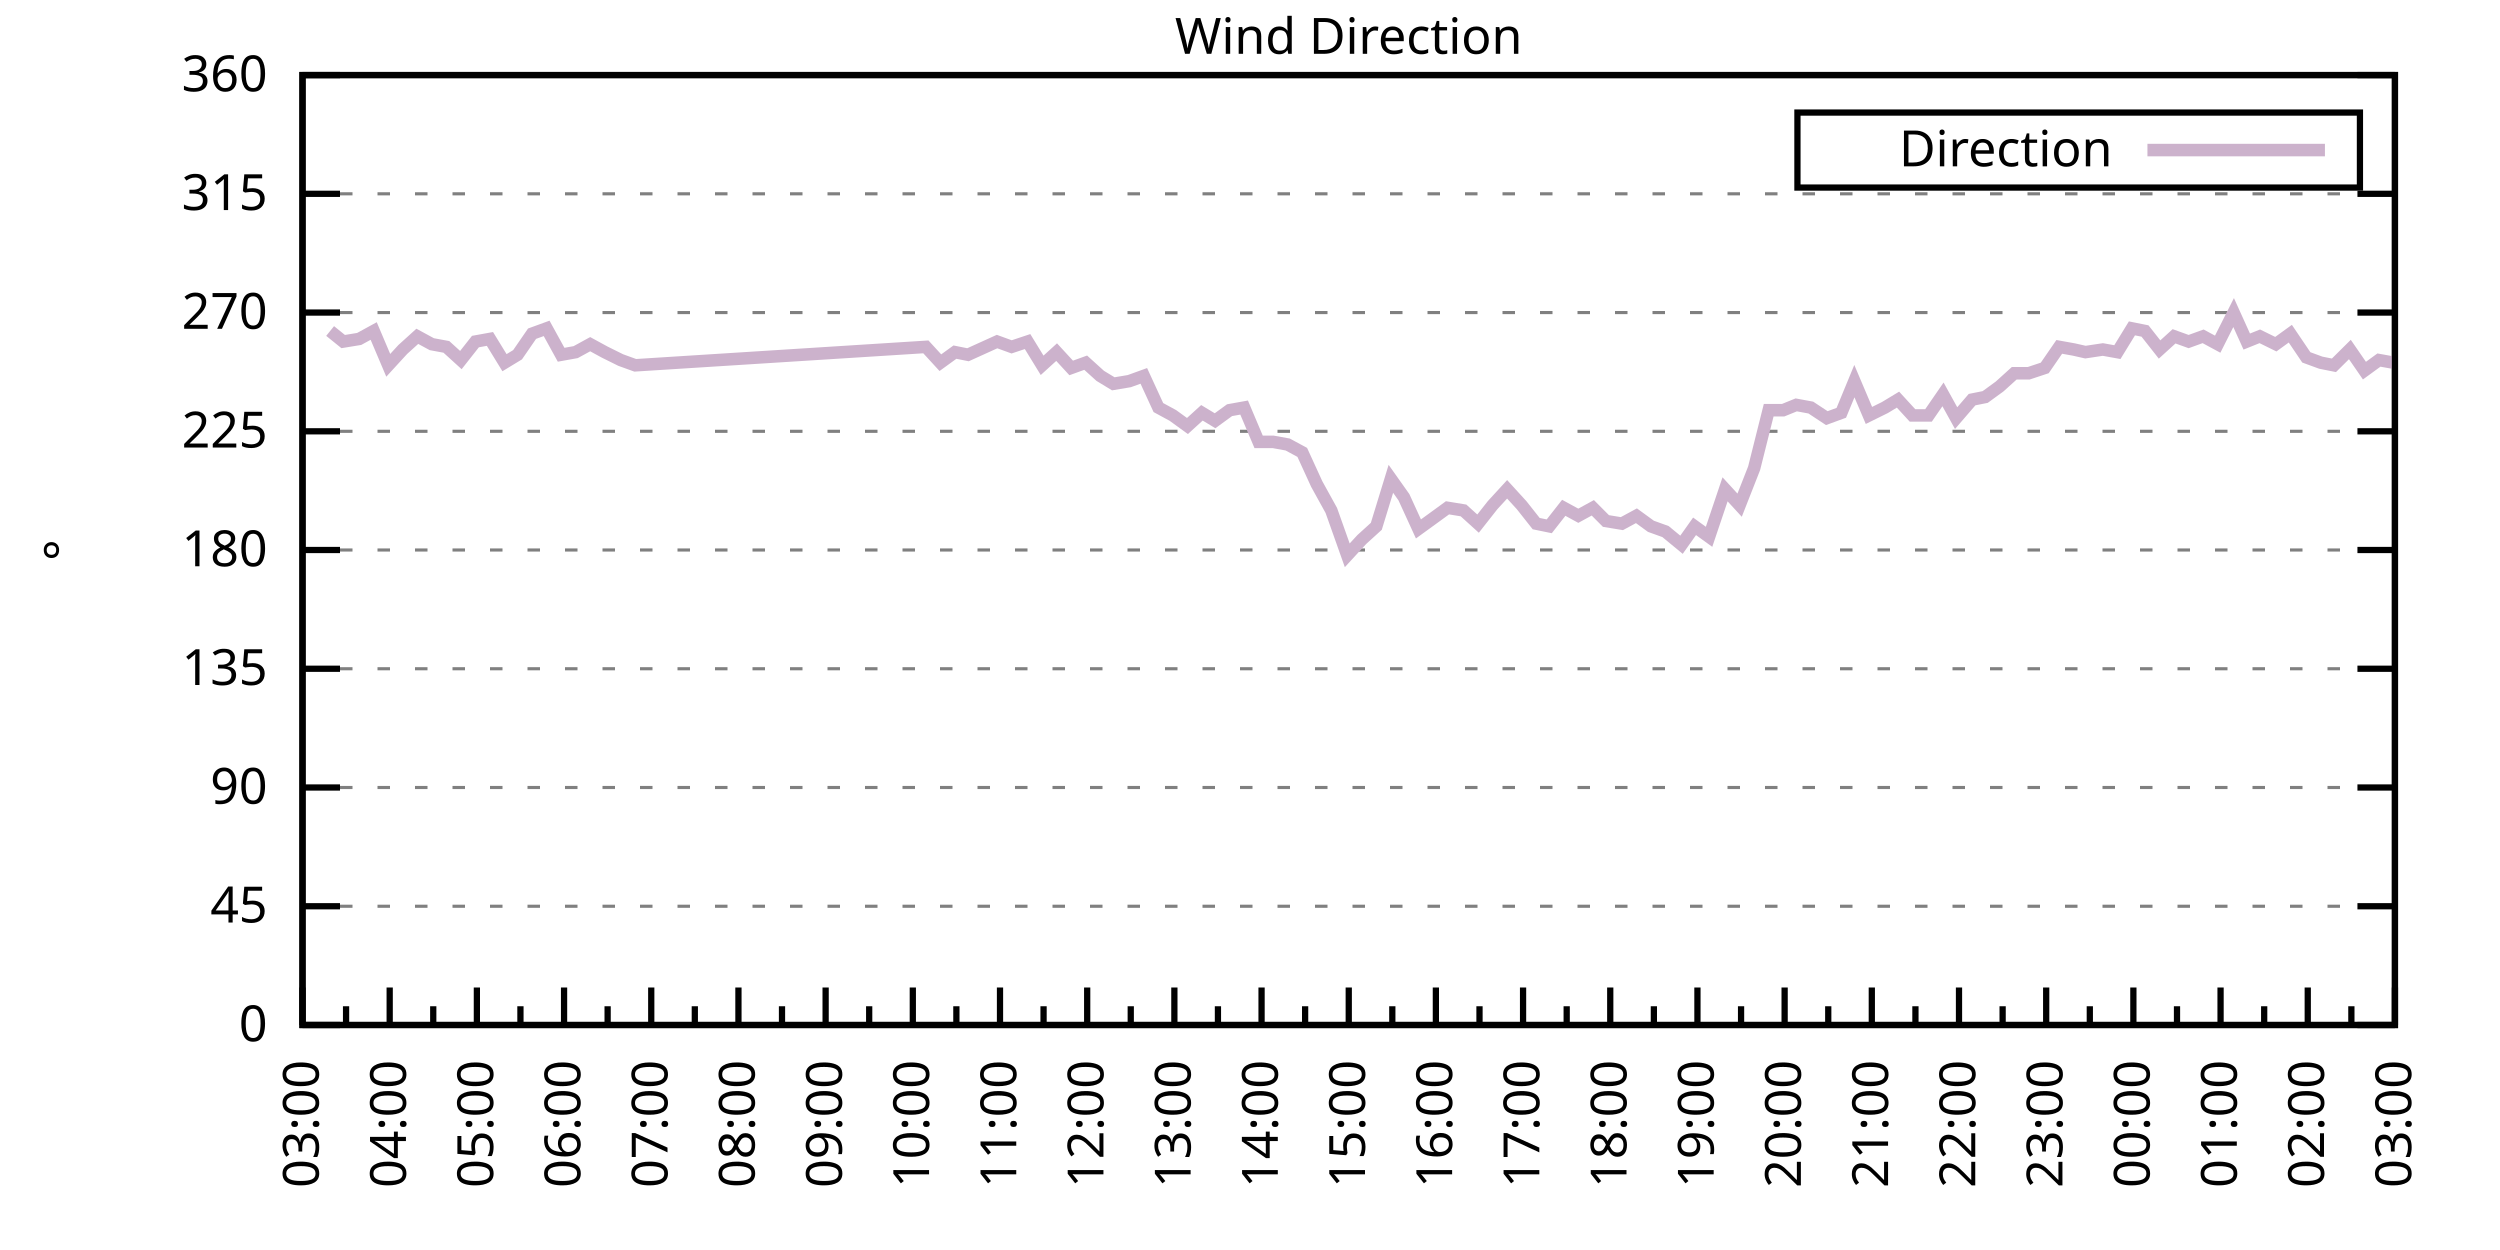
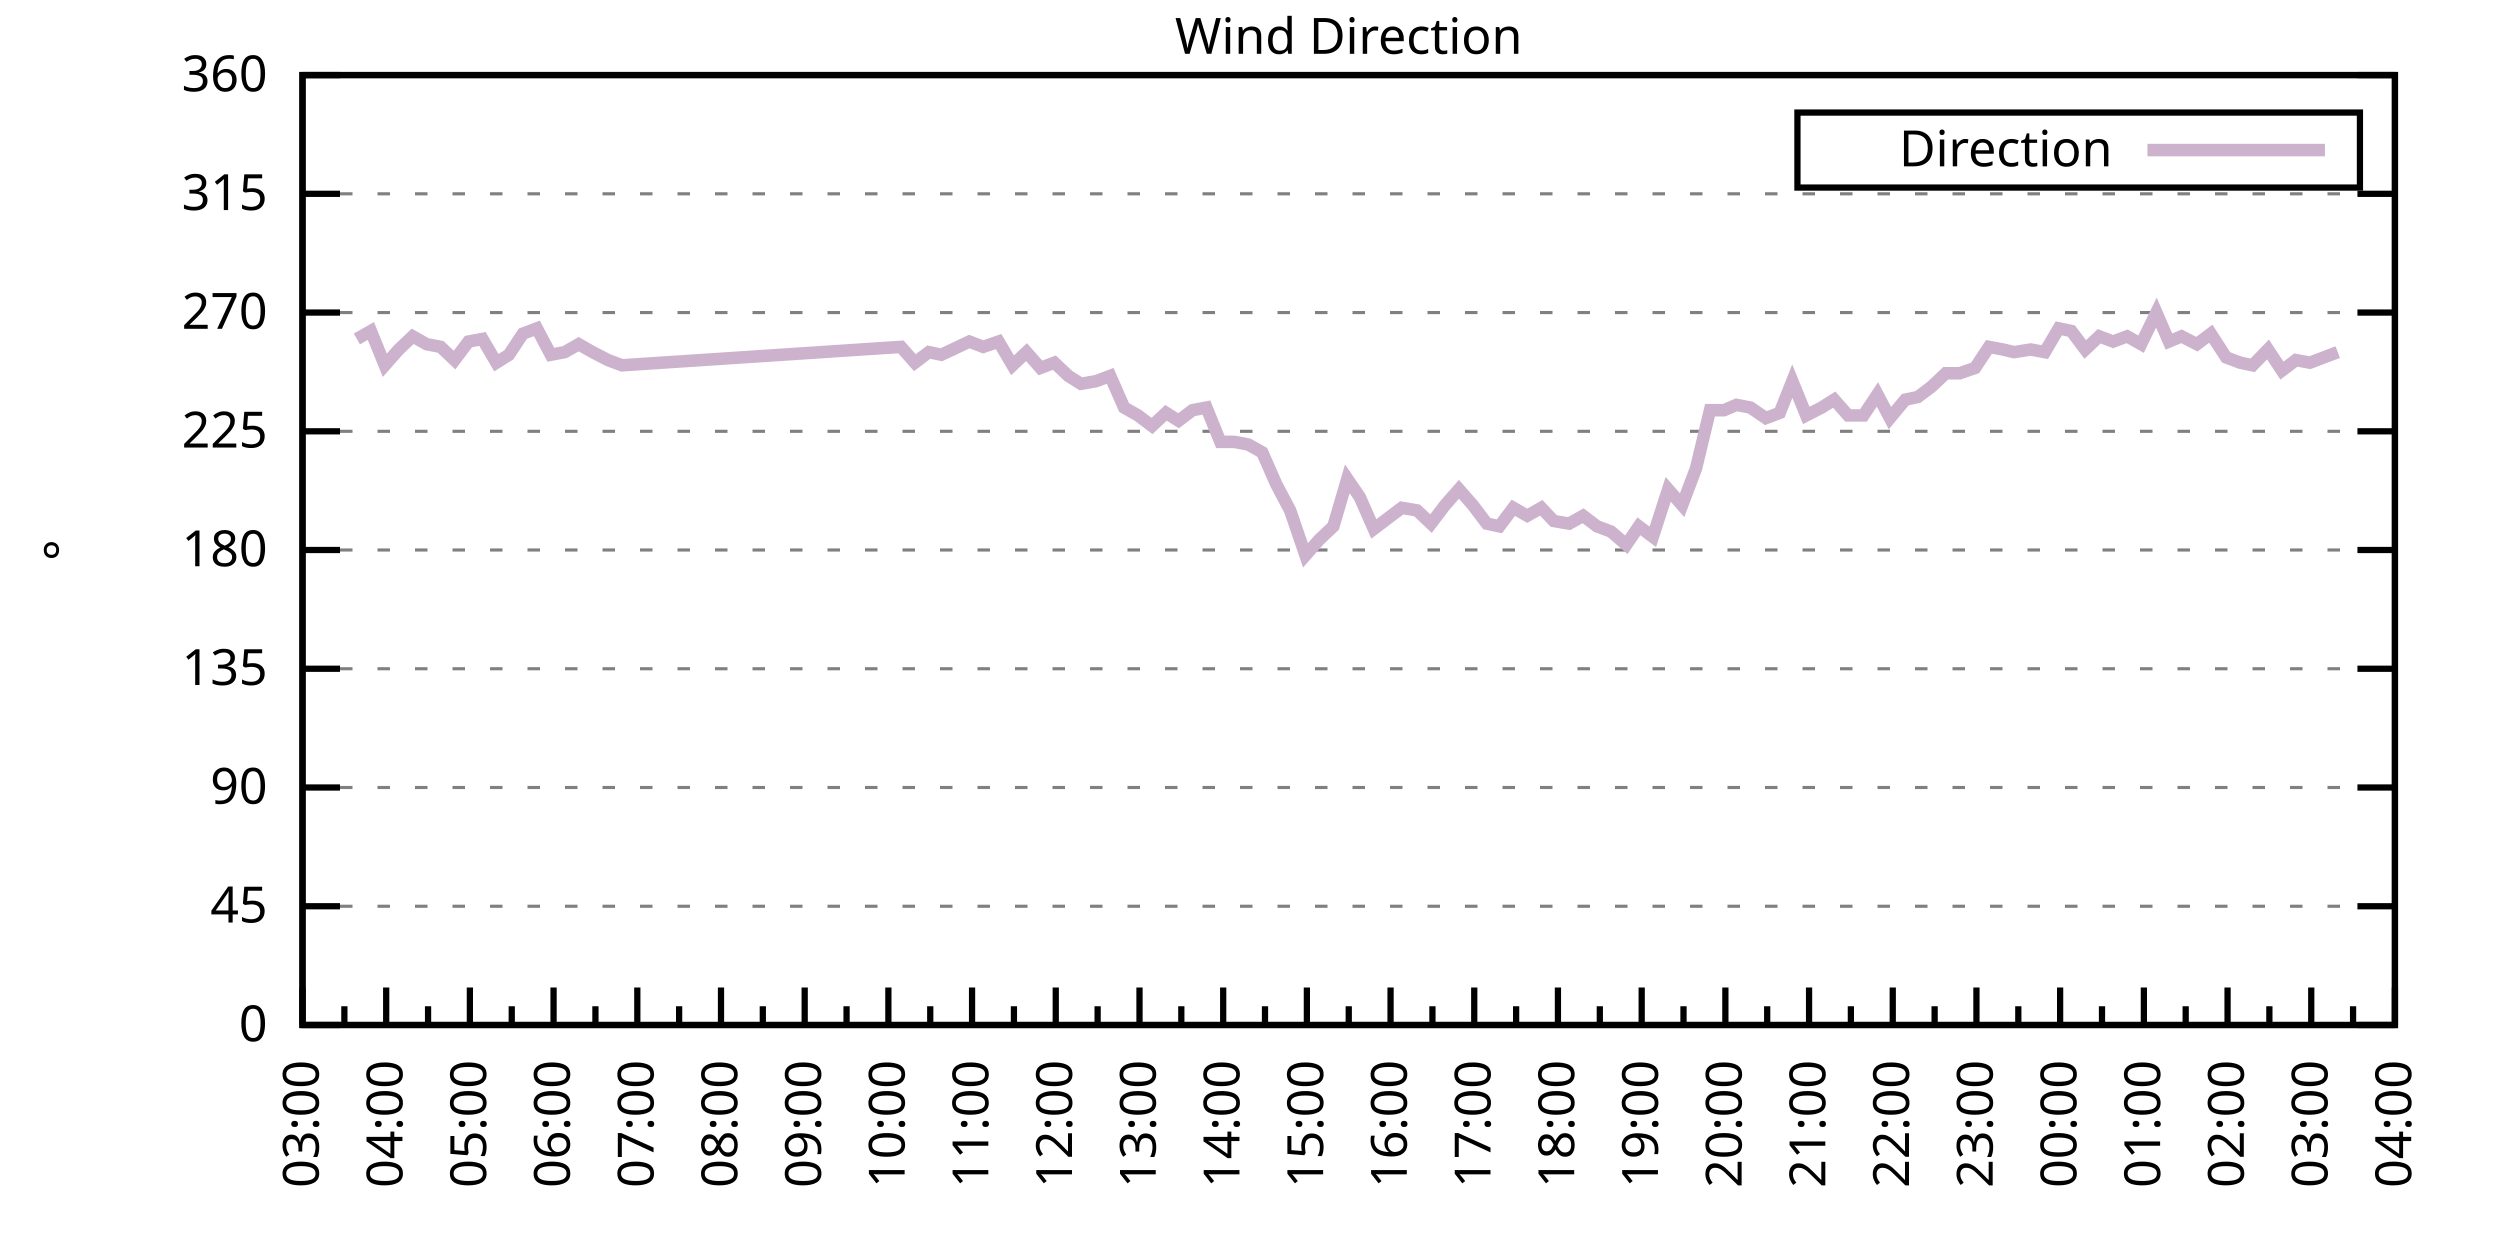
<svg xmlns="http://www.w3.org/2000/svg" xmlns:xlink="http://www.w3.org/1999/xlink" width="400" height="200" viewBox="0 0 400 200">
  <g id="gnuplot_canvas">
    <rect x="0" y="0" width="400" height="200" fill="none" />
    <defs>
      <circle id="gpDot" r="0.5" stroke-width="0.5" stroke="currentColor" />
      <path id="gpPt0" stroke-width="0.333" stroke="currentColor" d="M-1,0 h2 M0,-1 v2" />
      <path id="gpPt1" stroke-width="0.333" stroke="currentColor" d="M-1,-1 L1,1 M1,-1 L-1,1" />
      <path id="gpPt2" stroke-width="0.333" stroke="currentColor" d="M-1,0 L1,0 M0,-1 L0,1 M-1,-1 L1,1 M-1,1 L1,-1" />
      <rect id="gpPt3" stroke-width="0.333" stroke="currentColor" x="-1" y="-1" width="2" height="2" />
      <rect id="gpPt4" stroke-width="0.333" stroke="currentColor" fill="currentColor" x="-1" y="-1" width="2" height="2" />
      <circle id="gpPt5" stroke-width="0.333" stroke="currentColor" cx="0" cy="0" r="1" />
      <use xlink:href="#gpPt5" id="gpPt6" fill="currentColor" stroke="none" />
      <path id="gpPt7" stroke-width="0.333" stroke="currentColor" d="M0,-1.33 L-1.33,0.67 L1.33,0.67 z" />
      <use xlink:href="#gpPt7" id="gpPt8" fill="currentColor" stroke="none" />
      <use xlink:href="#gpPt7" id="gpPt9" stroke="currentColor" transform="rotate(180)" />
      <use xlink:href="#gpPt9" id="gpPt10" fill="currentColor" stroke="none" />
      <use xlink:href="#gpPt3" id="gpPt11" stroke="currentColor" transform="rotate(45)" />
      <use xlink:href="#gpPt11" id="gpPt12" fill="currentColor" stroke="none" />
      <path id="gpPt13" stroke-width="0.333" stroke="currentColor" d="M0,1.330 L1.265,0.411 L0.782,-1.067 L-0.782,-1.076 L-1.265,0.411 z" />
      <use xlink:href="#gpPt13" id="gpPt14" fill="currentColor" stroke="none" />
      <filter id="textbox" filterUnits="objectBoundingBox" x="0" y="0" height="1" width="1">
        <feFlood flood-color="white" flood-opacity="1" result="bgnd" />
        <feComposite in="SourceGraphic" in2="bgnd" operator="atop" />
      </filter>
      <filter id="greybox" filterUnits="objectBoundingBox" x="0" y="0" height="1" width="1">
        <feFlood flood-color="lightgrey" flood-opacity="1" result="grey" />
        <feComposite in="SourceGraphic" in2="grey" operator="atop" />
      </filter>
    </defs>
    <g fill="none" color="white" stroke="currentColor" stroke-width="1.00" stroke-linecap="butt" stroke-linejoin="miter">
</g>
    <g fill="none" color="black" stroke="currentColor" stroke-width="1.00" stroke-linecap="butt" stroke-linejoin="miter">
      <g stroke="none" shape-rendering="crispEdges">
        <polygon fill="rgb(255, 255, 255)" points="48.40,164.00 383.18,164.00 383.18,12.02 48.40,12.02 " />
      </g>
    </g>
    <g fill="none" color="black" stroke="currentColor" stroke-width="1.00" stroke-linecap="butt" stroke-linejoin="miter">
</g>
    <g fill="none" color="black" stroke="black" stroke-width="0.50" stroke-linecap="butt" stroke-linejoin="miter">
</g>
    <g fill="none" color="gray" stroke="currentColor" stroke-width="0.50" stroke-linecap="butt" stroke-linejoin="miter">
      <path stroke="gray" stroke-dasharray="2,4" class="gridline" d="M48.40,164.00 L383.19,164.00  " />
    </g>
    <g fill="none" color="gray" stroke="gray" stroke-width="1.00" stroke-linecap="butt" stroke-linejoin="miter">
</g>
    <g fill="none" color="black" stroke="currentColor" stroke-width="1.00" stroke-linecap="butt" stroke-linejoin="miter">
      <path stroke="black" d="M48.40,164.00 L54.40,164.00 M383.19,164.00 L377.19,164.00  " />
      <g transform="translate(42.80,166.60)" stroke="none" fill="black" font-family="Sans" font-size="8.00" text-anchor="end">
        <text>
          <tspan font-family="Sans"> 0</tspan>
        </text>
      </g>
    </g>
    <g fill="none" color="black" stroke="currentColor" stroke-width="1.00" stroke-linecap="butt" stroke-linejoin="miter">
</g>
    <g fill="none" color="black" stroke="black" stroke-width="0.50" stroke-linecap="butt" stroke-linejoin="miter">
</g>
    <g fill="none" color="gray" stroke="currentColor" stroke-width="0.50" stroke-linecap="butt" stroke-linejoin="miter">
      <path stroke="gray" stroke-dasharray="2,4" class="gridline" d="M48.40,145.00 L383.19,145.00  " />
    </g>
    <g fill="none" color="gray" stroke="gray" stroke-width="1.00" stroke-linecap="butt" stroke-linejoin="miter">
</g>
    <g fill="none" color="black" stroke="currentColor" stroke-width="1.00" stroke-linecap="butt" stroke-linejoin="miter">
      <path stroke="black" d="M48.40,145.00 L54.40,145.00 M383.19,145.00 L377.19,145.00  " />
      <g transform="translate(42.80,147.60)" stroke="none" fill="black" font-family="Sans" font-size="8.00" text-anchor="end">
        <text>
          <tspan font-family="Sans"> 45</tspan>
        </text>
      </g>
    </g>
    <g fill="none" color="black" stroke="currentColor" stroke-width="1.00" stroke-linecap="butt" stroke-linejoin="miter">
</g>
    <g fill="none" color="black" stroke="black" stroke-width="0.50" stroke-linecap="butt" stroke-linejoin="miter">
</g>
    <g fill="none" color="gray" stroke="currentColor" stroke-width="0.50" stroke-linecap="butt" stroke-linejoin="miter">
      <path stroke="gray" stroke-dasharray="2,4" class="gridline" d="M48.40,126.00 L383.19,126.00  " />
    </g>
    <g fill="none" color="gray" stroke="gray" stroke-width="1.00" stroke-linecap="butt" stroke-linejoin="miter">
</g>
    <g fill="none" color="black" stroke="currentColor" stroke-width="1.00" stroke-linecap="butt" stroke-linejoin="miter">
      <path stroke="black" d="M48.40,126.00 L54.40,126.00 M383.19,126.00 L377.19,126.00  " />
      <g transform="translate(42.80,128.60)" stroke="none" fill="black" font-family="Sans" font-size="8.00" text-anchor="end">
        <text>
          <tspan font-family="Sans"> 90</tspan>
        </text>
      </g>
    </g>
    <g fill="none" color="black" stroke="currentColor" stroke-width="1.00" stroke-linecap="butt" stroke-linejoin="miter">
</g>
    <g fill="none" color="black" stroke="black" stroke-width="0.50" stroke-linecap="butt" stroke-linejoin="miter">
</g>
    <g fill="none" color="gray" stroke="currentColor" stroke-width="0.50" stroke-linecap="butt" stroke-linejoin="miter">
      <path stroke="gray" stroke-dasharray="2,4" class="gridline" d="M48.40,107.00 L383.19,107.00  " />
    </g>
    <g fill="none" color="gray" stroke="gray" stroke-width="1.00" stroke-linecap="butt" stroke-linejoin="miter">
</g>
    <g fill="none" color="black" stroke="currentColor" stroke-width="1.00" stroke-linecap="butt" stroke-linejoin="miter">
      <path stroke="black" d="M48.40,107.00 L54.40,107.00 M383.19,107.00 L377.19,107.00  " />
      <g transform="translate(42.80,109.60)" stroke="none" fill="black" font-family="Sans" font-size="8.00" text-anchor="end">
        <text>
          <tspan font-family="Sans"> 135</tspan>
        </text>
      </g>
    </g>
    <g fill="none" color="black" stroke="currentColor" stroke-width="1.00" stroke-linecap="butt" stroke-linejoin="miter">
</g>
    <g fill="none" color="black" stroke="black" stroke-width="0.50" stroke-linecap="butt" stroke-linejoin="miter">
</g>
    <g fill="none" color="gray" stroke="currentColor" stroke-width="0.50" stroke-linecap="butt" stroke-linejoin="miter">
      <path stroke="gray" stroke-dasharray="2,4" class="gridline" d="M48.40,88.00 L383.19,88.00  " />
    </g>
    <g fill="none" color="gray" stroke="gray" stroke-width="1.00" stroke-linecap="butt" stroke-linejoin="miter">
</g>
    <g fill="none" color="black" stroke="currentColor" stroke-width="1.00" stroke-linecap="butt" stroke-linejoin="miter">
      <path stroke="black" d="M48.40,88.00 L54.40,88.00 M383.19,88.00 L377.19,88.00  " />
      <g transform="translate(42.80,90.60)" stroke="none" fill="black" font-family="Sans" font-size="8.00" text-anchor="end">
        <text>
          <tspan font-family="Sans"> 180</tspan>
        </text>
      </g>
    </g>
    <g fill="none" color="black" stroke="currentColor" stroke-width="1.00" stroke-linecap="butt" stroke-linejoin="miter">
</g>
    <g fill="none" color="black" stroke="black" stroke-width="0.50" stroke-linecap="butt" stroke-linejoin="miter">
</g>
    <g fill="none" color="gray" stroke="currentColor" stroke-width="0.50" stroke-linecap="butt" stroke-linejoin="miter">
      <path stroke="gray" stroke-dasharray="2,4" class="gridline" d="M48.40,69.01 L383.19,69.01  " />
    </g>
    <g fill="none" color="gray" stroke="gray" stroke-width="1.00" stroke-linecap="butt" stroke-linejoin="miter">
</g>
    <g fill="none" color="black" stroke="currentColor" stroke-width="1.00" stroke-linecap="butt" stroke-linejoin="miter">
      <path stroke="black" d="M48.40,69.01 L54.40,69.01 M383.19,69.01 L377.19,69.01  " />
      <g transform="translate(42.80,71.61)" stroke="none" fill="black" font-family="Sans" font-size="8.00" text-anchor="end">
        <text>
          <tspan font-family="Sans"> 225</tspan>
        </text>
      </g>
    </g>
    <g fill="none" color="black" stroke="currentColor" stroke-width="1.00" stroke-linecap="butt" stroke-linejoin="miter">
</g>
    <g fill="none" color="black" stroke="black" stroke-width="0.50" stroke-linecap="butt" stroke-linejoin="miter">
</g>
    <g fill="none" color="gray" stroke="currentColor" stroke-width="0.50" stroke-linecap="butt" stroke-linejoin="miter">
      <path stroke="gray" stroke-dasharray="2,4" class="gridline" d="M48.40,50.01 L383.19,50.01  " />
    </g>
    <g fill="none" color="gray" stroke="gray" stroke-width="1.00" stroke-linecap="butt" stroke-linejoin="miter">
</g>
    <g fill="none" color="black" stroke="currentColor" stroke-width="1.00" stroke-linecap="butt" stroke-linejoin="miter">
      <path stroke="black" d="M48.40,50.01 L54.40,50.01 M383.19,50.01 L377.19,50.01  " />
      <g transform="translate(42.80,52.61)" stroke="none" fill="black" font-family="Sans" font-size="8.00" text-anchor="end">
        <text>
          <tspan font-family="Sans"> 270</tspan>
        </text>
      </g>
    </g>
    <g fill="none" color="black" stroke="currentColor" stroke-width="1.00" stroke-linecap="butt" stroke-linejoin="miter">
</g>
    <g fill="none" color="black" stroke="black" stroke-width="0.50" stroke-linecap="butt" stroke-linejoin="miter">
</g>
    <g fill="none" color="gray" stroke="currentColor" stroke-width="0.50" stroke-linecap="butt" stroke-linejoin="miter">
      <path stroke="gray" stroke-dasharray="2,4" class="gridline" d="M48.40,31.01 L383.19,31.01  " />
    </g>
    <g fill="none" color="gray" stroke="gray" stroke-width="1.00" stroke-linecap="butt" stroke-linejoin="miter">
</g>
    <g fill="none" color="black" stroke="currentColor" stroke-width="1.00" stroke-linecap="butt" stroke-linejoin="miter">
      <path stroke="black" d="M48.40,31.01 L54.40,31.01 M383.19,31.01 L377.19,31.01  " />
      <g transform="translate(42.80,33.61)" stroke="none" fill="black" font-family="Sans" font-size="8.00" text-anchor="end">
        <text>
          <tspan font-family="Sans"> 315</tspan>
        </text>
      </g>
    </g>
    <g fill="none" color="black" stroke="currentColor" stroke-width="1.00" stroke-linecap="butt" stroke-linejoin="miter">
</g>
    <g fill="none" color="black" stroke="black" stroke-width="0.50" stroke-linecap="butt" stroke-linejoin="miter">
</g>
    <g fill="none" color="gray" stroke="currentColor" stroke-width="0.50" stroke-linecap="butt" stroke-linejoin="miter">
      <path stroke="gray" stroke-dasharray="2,4" class="gridline" d="M48.40,12.01 L383.19,12.01  " />
    </g>
    <g fill="none" color="gray" stroke="gray" stroke-width="1.00" stroke-linecap="butt" stroke-linejoin="miter">
</g>
    <g fill="none" color="black" stroke="currentColor" stroke-width="1.00" stroke-linecap="butt" stroke-linejoin="miter">
      <path stroke="black" d="M48.40,12.01 L54.40,12.01 M383.19,12.01 L377.19,12.01  " />
      <g transform="translate(42.80,14.61)" stroke="none" fill="black" font-family="Sans" font-size="8.00" text-anchor="end">
        <text>
          <tspan font-family="Sans"> 360</tspan>
        </text>
      </g>
    </g>
    <g fill="none" color="black" stroke="currentColor" stroke-width="1.00" stroke-linecap="butt" stroke-linejoin="miter">
      <path stroke="black" d="M48.40,164.00 L48.40,158.00  " />
      <g transform="translate(51.00,169.60) rotate(270)" stroke="none" fill="black" font-family="Sans" font-size="8.00" text-anchor="end">
        <text>
          <tspan font-family="Sans">03:00</tspan>
        </text>
      </g>
    </g>
    <g fill="none" color="black" stroke="currentColor" stroke-width="1.00" stroke-linecap="butt" stroke-linejoin="miter">
-       <path stroke="black" d="M55.37,164.00 L55.37,161.00 M62.35,164.00 L62.35,158.00  " />
-       <g transform="translate(64.95,169.60) rotate(270)" stroke="none" fill="black" font-family="Sans" font-size="8.00" text-anchor="end">
+       <path stroke="black" d="M55.10,164.00 L55.10,161.00 M61.79,164.00 L61.79,158.00  " />
+       <g transform="translate(64.39,169.60) rotate(270)" stroke="none" fill="black" font-family="Sans" font-size="8.00" text-anchor="end">
        <text>
          <tspan font-family="Sans">04:00</tspan>
        </text>
      </g>
    </g>
    <g fill="none" color="black" stroke="currentColor" stroke-width="1.00" stroke-linecap="butt" stroke-linejoin="miter">
-       <path stroke="black" d="M69.32,164.00 L69.32,161.00 M76.30,164.00 L76.30,158.00  " />
-       <g transform="translate(78.90,169.60) rotate(270)" stroke="none" fill="black" font-family="Sans" font-size="8.00" text-anchor="end">
+       <path stroke="black" d="M68.49,164.00 L68.49,161.00 M75.18,164.00 L75.18,158.00  " />
+       <g transform="translate(77.78,169.60) rotate(270)" stroke="none" fill="black" font-family="Sans" font-size="8.00" text-anchor="end">
        <text>
          <tspan font-family="Sans">05:00</tspan>
        </text>
      </g>
    </g>
    <g fill="none" color="black" stroke="currentColor" stroke-width="1.00" stroke-linecap="butt" stroke-linejoin="miter">
-       <path stroke="black" d="M83.27,164.00 L83.27,161.00 M90.25,164.00 L90.25,158.00  " />
-       <g transform="translate(92.85,169.60) rotate(270)" stroke="none" fill="black" font-family="Sans" font-size="8.00" text-anchor="end">
+       <path stroke="black" d="M81.88,164.00 L81.88,161.00 M88.57,164.00 L88.57,158.00  " />
+       <g transform="translate(91.17,169.60) rotate(270)" stroke="none" fill="black" font-family="Sans" font-size="8.00" text-anchor="end">
        <text>
          <tspan font-family="Sans">06:00</tspan>
        </text>
      </g>
    </g>
    <g fill="none" color="black" stroke="currentColor" stroke-width="1.00" stroke-linecap="butt" stroke-linejoin="miter">
-       <path stroke="black" d="M97.22,164.00 L97.22,161.00 M104.20,164.00 L104.20,158.00  " />
-       <g transform="translate(106.80,169.60) rotate(270)" stroke="none" fill="black" font-family="Sans" font-size="8.00" text-anchor="end">
+       <path stroke="black" d="M95.27,164.00 L95.27,161.00 M101.97,164.00 L101.97,158.00  " />
+       <g transform="translate(104.57,169.60) rotate(270)" stroke="none" fill="black" font-family="Sans" font-size="8.00" text-anchor="end">
        <text>
          <tspan font-family="Sans">07:00</tspan>
        </text>
      </g>
    </g>
    <g fill="none" color="black" stroke="currentColor" stroke-width="1.00" stroke-linecap="butt" stroke-linejoin="miter">
-       <path stroke="black" d="M111.17,164.00 L111.17,161.00 M118.15,164.00 L118.15,158.00  " />
-       <g transform="translate(120.75,169.60) rotate(270)" stroke="none" fill="black" font-family="Sans" font-size="8.00" text-anchor="end">
+       <path stroke="black" d="M108.66,164.00 L108.66,161.00 M115.36,164.00 L115.36,158.00  " />
+       <g transform="translate(117.96,169.60) rotate(270)" stroke="none" fill="black" font-family="Sans" font-size="8.00" text-anchor="end">
        <text>
          <tspan font-family="Sans">08:00</tspan>
        </text>
      </g>
    </g>
    <g fill="none" color="black" stroke="currentColor" stroke-width="1.00" stroke-linecap="butt" stroke-linejoin="miter">
-       <path stroke="black" d="M125.12,164.00 L125.12,161.00 M132.10,164.00 L132.10,158.00  " />
-       <g transform="translate(134.70,169.60) rotate(270)" stroke="none" fill="black" font-family="Sans" font-size="8.00" text-anchor="end">
+       <path stroke="black" d="M122.05,164.00 L122.05,161.00 M128.75,164.00 L128.75,158.00  " />
+       <g transform="translate(131.35,169.60) rotate(270)" stroke="none" fill="black" font-family="Sans" font-size="8.00" text-anchor="end">
        <text>
          <tspan font-family="Sans">09:00</tspan>
        </text>
      </g>
    </g>
    <g fill="none" color="black" stroke="currentColor" stroke-width="1.00" stroke-linecap="butt" stroke-linejoin="miter">
-       <path stroke="black" d="M139.07,164.00 L139.07,161.00 M146.05,164.00 L146.05,158.00  " />
-       <g transform="translate(148.65,169.60) rotate(270)" stroke="none" fill="black" font-family="Sans" font-size="8.00" text-anchor="end">
+       <path stroke="black" d="M135.45,164.00 L135.45,161.00 M142.14,164.00 L142.14,158.00  " />
+       <g transform="translate(144.74,169.60) rotate(270)" stroke="none" fill="black" font-family="Sans" font-size="8.00" text-anchor="end">
        <text>
          <tspan font-family="Sans">10:00</tspan>
        </text>
      </g>
    </g>
    <g fill="none" color="black" stroke="currentColor" stroke-width="1.00" stroke-linecap="butt" stroke-linejoin="miter">
-       <path stroke="black" d="M153.02,164.00 L153.02,161.00 M160.00,164.00 L160.00,158.00  " />
-       <g transform="translate(162.60,169.60) rotate(270)" stroke="none" fill="black" font-family="Sans" font-size="8.00" text-anchor="end">
+       <path stroke="black" d="M148.84,164.00 L148.84,161.00 M155.53,164.00 L155.53,158.00  " />
+       <g transform="translate(158.13,169.60) rotate(270)" stroke="none" fill="black" font-family="Sans" font-size="8.00" text-anchor="end">
        <text>
          <tspan font-family="Sans">11:00</tspan>
        </text>
      </g>
    </g>
    <g fill="none" color="black" stroke="currentColor" stroke-width="1.00" stroke-linecap="butt" stroke-linejoin="miter">
-       <path stroke="black" d="M166.97,164.00 L166.97,161.00 M173.95,164.00 L173.95,158.00  " />
-       <g transform="translate(176.55,169.60) rotate(270)" stroke="none" fill="black" font-family="Sans" font-size="8.00" text-anchor="end">
+       <path stroke="black" d="M162.23,164.00 L162.23,161.00 M168.92,164.00 L168.92,158.00  " />
+       <g transform="translate(171.52,169.60) rotate(270)" stroke="none" fill="black" font-family="Sans" font-size="8.00" text-anchor="end">
        <text>
          <tspan font-family="Sans">12:00</tspan>
        </text>
      </g>
    </g>
    <g fill="none" color="black" stroke="currentColor" stroke-width="1.00" stroke-linecap="butt" stroke-linejoin="miter">
-       <path stroke="black" d="M180.92,164.00 L180.92,161.00 M187.90,164.00 L187.90,158.00  " />
-       <g transform="translate(190.50,169.60) rotate(270)" stroke="none" fill="black" font-family="Sans" font-size="8.00" text-anchor="end">
+       <path stroke="black" d="M175.62,164.00 L175.62,161.00 M182.32,164.00 L182.32,158.00  " />
+       <g transform="translate(184.92,169.60) rotate(270)" stroke="none" fill="black" font-family="Sans" font-size="8.00" text-anchor="end">
        <text>
          <tspan font-family="Sans">13:00</tspan>
        </text>
      </g>
    </g>
    <g fill="none" color="black" stroke="currentColor" stroke-width="1.00" stroke-linecap="butt" stroke-linejoin="miter">
-       <path stroke="black" d="M194.87,164.00 L194.87,161.00 M201.85,164.00 L201.85,158.00  " />
-       <g transform="translate(204.45,169.60) rotate(270)" stroke="none" fill="black" font-family="Sans" font-size="8.00" text-anchor="end">
+       <path stroke="black" d="M189.01,164.00 L189.01,161.00 M195.71,164.00 L195.71,158.00  " />
+       <g transform="translate(198.31,169.60) rotate(270)" stroke="none" fill="black" font-family="Sans" font-size="8.00" text-anchor="end">
        <text>
          <tspan font-family="Sans">14:00</tspan>
        </text>
      </g>
    </g>
    <g fill="none" color="black" stroke="currentColor" stroke-width="1.00" stroke-linecap="butt" stroke-linejoin="miter">
-       <path stroke="black" d="M208.82,164.00 L208.82,161.00 M215.80,164.00 L215.80,158.00  " />
-       <g transform="translate(218.40,169.60) rotate(270)" stroke="none" fill="black" font-family="Sans" font-size="8.00" text-anchor="end">
+       <path stroke="black" d="M202.40,164.00 L202.40,161.00 M209.10,164.00 L209.10,158.00  " />
+       <g transform="translate(211.70,169.60) rotate(270)" stroke="none" fill="black" font-family="Sans" font-size="8.00" text-anchor="end">
        <text>
          <tspan font-family="Sans">15:00</tspan>
        </text>
      </g>
    </g>
    <g fill="none" color="black" stroke="currentColor" stroke-width="1.00" stroke-linecap="butt" stroke-linejoin="miter">
-       <path stroke="black" d="M222.77,164.00 L222.77,161.00 M229.74,164.00 L229.74,158.00  " />
-       <g transform="translate(232.34,169.60) rotate(270)" stroke="none" fill="black" font-family="Sans" font-size="8.00" text-anchor="end">
+       <path stroke="black" d="M215.80,164.00 L215.80,161.00 M222.49,164.00 L222.49,158.00  " />
+       <g transform="translate(225.09,169.60) rotate(270)" stroke="none" fill="black" font-family="Sans" font-size="8.00" text-anchor="end">
        <text>
          <tspan font-family="Sans">16:00</tspan>
        </text>
      </g>
    </g>
    <g fill="none" color="black" stroke="currentColor" stroke-width="1.00" stroke-linecap="butt" stroke-linejoin="miter">
-       <path stroke="black" d="M236.72,164.00 L236.72,161.00 M243.69,164.00 L243.69,158.00  " />
-       <g transform="translate(246.29,169.60) rotate(270)" stroke="none" fill="black" font-family="Sans" font-size="8.00" text-anchor="end">
+       <path stroke="black" d="M229.19,164.00 L229.19,161.00 M235.88,164.00 L235.88,158.00  " />
+       <g transform="translate(238.48,169.60) rotate(270)" stroke="none" fill="black" font-family="Sans" font-size="8.00" text-anchor="end">
        <text>
          <tspan font-family="Sans">17:00</tspan>
        </text>
      </g>
    </g>
    <g fill="none" color="black" stroke="currentColor" stroke-width="1.00" stroke-linecap="butt" stroke-linejoin="miter">
-       <path stroke="black" d="M250.67,164.00 L250.67,161.00 M257.64,164.00 L257.64,158.00  " />
-       <g transform="translate(260.24,169.60) rotate(270)" stroke="none" fill="black" font-family="Sans" font-size="8.00" text-anchor="end">
+       <path stroke="black" d="M242.58,164.00 L242.58,161.00 M249.27,164.00 L249.27,158.00  " />
+       <g transform="translate(251.87,169.60) rotate(270)" stroke="none" fill="black" font-family="Sans" font-size="8.00" text-anchor="end">
        <text>
          <tspan font-family="Sans">18:00</tspan>
        </text>
      </g>
    </g>
    <g fill="none" color="black" stroke="currentColor" stroke-width="1.00" stroke-linecap="butt" stroke-linejoin="miter">
-       <path stroke="black" d="M264.62,164.00 L264.62,161.00 M271.59,164.00 L271.59,158.00  " />
-       <g transform="translate(274.19,169.60) rotate(270)" stroke="none" fill="black" font-family="Sans" font-size="8.00" text-anchor="end">
+       <path stroke="black" d="M255.97,164.00 L255.97,161.00 M262.67,164.00 L262.67,158.00  " />
+       <g transform="translate(265.27,169.60) rotate(270)" stroke="none" fill="black" font-family="Sans" font-size="8.00" text-anchor="end">
        <text>
          <tspan font-family="Sans">19:00</tspan>
        </text>
      </g>
    </g>
    <g fill="none" color="black" stroke="currentColor" stroke-width="1.00" stroke-linecap="butt" stroke-linejoin="miter">
-       <path stroke="black" d="M278.57,164.00 L278.57,161.00 M285.54,164.00 L285.54,158.00  " />
-       <g transform="translate(288.14,169.60) rotate(270)" stroke="none" fill="black" font-family="Sans" font-size="8.00" text-anchor="end">
+       <path stroke="black" d="M269.36,164.00 L269.36,161.00 M276.06,164.00 L276.06,158.00  " />
+       <g transform="translate(278.66,169.60) rotate(270)" stroke="none" fill="black" font-family="Sans" font-size="8.00" text-anchor="end">
        <text>
          <tspan font-family="Sans">20:00</tspan>
        </text>
      </g>
    </g>
    <g fill="none" color="black" stroke="currentColor" stroke-width="1.00" stroke-linecap="butt" stroke-linejoin="miter">
-       <path stroke="black" d="M292.52,164.00 L292.52,161.00 M299.49,164.00 L299.49,158.00  " />
-       <g transform="translate(302.09,169.60) rotate(270)" stroke="none" fill="black" font-family="Sans" font-size="8.00" text-anchor="end">
+       <path stroke="black" d="M282.75,164.00 L282.75,161.00 M289.45,164.00 L289.45,158.00  " />
+       <g transform="translate(292.05,169.60) rotate(270)" stroke="none" fill="black" font-family="Sans" font-size="8.00" text-anchor="end">
        <text>
          <tspan font-family="Sans">21:00</tspan>
        </text>
      </g>
    </g>
    <g fill="none" color="black" stroke="currentColor" stroke-width="1.00" stroke-linecap="butt" stroke-linejoin="miter">
-       <path stroke="black" d="M306.47,164.00 L306.47,161.00 M313.44,164.00 L313.44,158.00  " />
-       <g transform="translate(316.04,169.60) rotate(270)" stroke="none" fill="black" font-family="Sans" font-size="8.00" text-anchor="end">
+       <path stroke="black" d="M296.14,164.00 L296.14,161.00 M302.84,164.00 L302.84,158.00  " />
+       <g transform="translate(305.44,169.60) rotate(270)" stroke="none" fill="black" font-family="Sans" font-size="8.00" text-anchor="end">
        <text>
          <tspan font-family="Sans">22:00</tspan>
        </text>
      </g>
    </g>
    <g fill="none" color="black" stroke="currentColor" stroke-width="1.00" stroke-linecap="butt" stroke-linejoin="miter">
-       <path stroke="black" d="M320.42,164.00 L320.42,161.00 M327.39,164.00 L327.39,158.00  " />
-       <g transform="translate(329.99,169.60) rotate(270)" stroke="none" fill="black" font-family="Sans" font-size="8.00" text-anchor="end">
+       <path stroke="black" d="M309.54,164.00 L309.54,161.00 M316.23,164.00 L316.23,158.00  " />
+       <g transform="translate(318.83,169.60) rotate(270)" stroke="none" fill="black" font-family="Sans" font-size="8.00" text-anchor="end">
        <text>
          <tspan font-family="Sans">23:00</tspan>
        </text>
      </g>
    </g>
    <g fill="none" color="black" stroke="currentColor" stroke-width="1.00" stroke-linecap="butt" stroke-linejoin="miter">
-       <path stroke="black" d="M334.37,164.00 L334.37,161.00 M341.34,164.00 L341.34,158.00  " />
-       <g transform="translate(343.94,169.60) rotate(270)" stroke="none" fill="black" font-family="Sans" font-size="8.00" text-anchor="end">
+       <path stroke="black" d="M322.93,164.00 L322.93,161.00 M329.62,164.00 L329.62,158.00  " />
+       <g transform="translate(332.22,169.60) rotate(270)" stroke="none" fill="black" font-family="Sans" font-size="8.00" text-anchor="end">
        <text>
          <tspan font-family="Sans">00:00</tspan>
        </text>
      </g>
    </g>
    <g fill="none" color="black" stroke="currentColor" stroke-width="1.00" stroke-linecap="butt" stroke-linejoin="miter">
-       <path stroke="black" d="M348.32,164.00 L348.32,161.00 M355.29,164.00 L355.29,158.00  " />
-       <g transform="translate(357.89,169.60) rotate(270)" stroke="none" fill="black" font-family="Sans" font-size="8.00" text-anchor="end">
+       <path stroke="black" d="M336.32,164.00 L336.32,161.00 M343.02,164.00 L343.02,158.00  " />
+       <g transform="translate(345.62,169.60) rotate(270)" stroke="none" fill="black" font-family="Sans" font-size="8.00" text-anchor="end">
        <text>
          <tspan font-family="Sans">01:00</tspan>
        </text>
      </g>
    </g>
    <g fill="none" color="black" stroke="currentColor" stroke-width="1.00" stroke-linecap="butt" stroke-linejoin="miter">
-       <path stroke="black" d="M362.27,164.00 L362.27,161.00 M369.24,164.00 L369.24,158.00  " />
-       <g transform="translate(371.84,169.60) rotate(270)" stroke="none" fill="black" font-family="Sans" font-size="8.00" text-anchor="end">
+       <path stroke="black" d="M349.71,164.00 L349.71,161.00 M356.41,164.00 L356.41,158.00  " />
+       <g transform="translate(359.01,169.60) rotate(270)" stroke="none" fill="black" font-family="Sans" font-size="8.00" text-anchor="end">
        <text>
          <tspan font-family="Sans">02:00</tspan>
        </text>
      </g>
    </g>
    <g fill="none" color="black" stroke="currentColor" stroke-width="1.00" stroke-linecap="butt" stroke-linejoin="miter">
-       <path stroke="black" d="M376.22,164.00 L376.22,161.00 M383.19,164.00 L383.19,158.00  " />
+       <path stroke="black" d="M363.10,164.00 L363.10,161.00 M369.80,164.00 L369.80,158.00  " />
+       <g transform="translate(372.40,169.60) rotate(270)" stroke="none" fill="black" font-family="Sans" font-size="8.00" text-anchor="end">
+         <text>
+           <tspan font-family="Sans">03:00</tspan>
+         </text>
+       </g>
+     </g>
+     <g fill="none" color="black" stroke="currentColor" stroke-width="1.00" stroke-linecap="butt" stroke-linejoin="miter">
+       <path stroke="black" d="M376.49,164.00 L376.49,161.00 M383.19,164.00 L383.19,158.00  " />
      <g transform="translate(385.79,169.60) rotate(270)" stroke="none" fill="black" font-family="Sans" font-size="8.00" text-anchor="end">
        <text>
-           <tspan font-family="Sans">03:00</tspan>
+           <tspan font-family="Sans">04:00</tspan>
        </text>
      </g>
    </g>
    <g fill="none" color="black" stroke="currentColor" stroke-width="1.00" stroke-linecap="butt" stroke-linejoin="miter">
</g>
    <g fill="none" color="black" stroke="currentColor" stroke-width="1.00" stroke-linecap="butt" stroke-linejoin="miter">
      <path stroke="black" d="M48.40,12.01 L48.40,164.00 L383.19,164.00 L383.19,12.01 L48.40,12.01 Z  " />
    </g>
    <g fill="none" color="black" stroke="currentColor" stroke-width="1.00" stroke-linecap="butt" stroke-linejoin="miter">
      <g transform="translate(12.80,88.01) rotate(270)" stroke="none" fill="black" font-family="Sans" font-size="8.00" text-anchor="middle">
        <text>
          <tspan font-family="Sans">°</tspan>
        </text>
      </g>
    </g>
    <g fill="none" color="black" stroke="currentColor" stroke-width="1.00" stroke-linecap="butt" stroke-linejoin="miter">
</g>
    <g fill="none" color="black" stroke="currentColor" stroke-width="1.00" stroke-linecap="butt" stroke-linejoin="miter">
      <path stroke="black" d="M287.59,30.01 L287.59,18.01 L377.59,18.01 L377.59,30.01 L287.59,30.01 Z  " />
    </g>
    <g id="Wind_direction_plot_1">
      <g fill="none" color="white" stroke="black" stroke-width="2.00" stroke-linecap="butt" stroke-linejoin="miter">
</g>
      <g fill="none" color="black" stroke="currentColor" stroke-width="2.00" stroke-linecap="butt" stroke-linejoin="miter">
        <g transform="translate(337.99,26.61)" stroke="none" fill="black" font-family="Sans" font-size="8.00" text-anchor="end">
          <text>
            <tspan font-family="Sans">Direction</tspan>
          </text>
        </g>
      </g>
      <g fill="none" color="black" stroke="currentColor" stroke-width="2.00" stroke-linecap="butt" stroke-linejoin="miter">
-         <path stroke="rgb(204, 178, 204)" d="M343.59,24.01 L371.99,24.01 M52.82,52.96 L54.91,54.65 L57.47,54.23 L59.79,52.96 L62.12,58.45 L64.44,55.92   L66.77,53.81 L69.09,55.07 L71.42,55.50 L73.74,57.61 L76.07,54.65 L78.39,54.23 L80.72,58.03 L82.81,56.76   L85.13,53.39 L87.46,52.54 L89.78,56.76 L92.11,56.34 L94.43,55.07 L96.76,56.34 L99.32,57.61 L101.64,58.45   L148.14,55.50 L150.46,58.03 L152.79,56.34 L154.88,56.76 L159.53,54.65 L161.86,55.50 L164.41,54.65 L166.74,58.45   L169.06,56.34 L171.39,58.87 L173.71,58.03 L176.04,60.14 L178.13,61.41 L180.69,60.98 L183.01,60.14 L185.34,65.21   L187.66,66.47 L189.99,68.16 L192.31,66.05 L194.41,67.32 L196.73,65.63 L199.06,65.21 L201.38,70.70 L203.71,70.70   L206.03,71.12 L208.36,72.38 L210.68,77.45 L213.01,81.67 L215.56,88.85 L217.89,86.32 L220.21,84.21 L222.54,76.61   L224.63,79.56 L226.95,84.63 L229.28,82.94 L231.60,81.25 L234.16,81.67 L236.49,83.78 L238.81,80.83 L241.14,78.29   L243.46,80.83 L245.79,83.78 L247.88,84.21 L250.20,81.25 L252.53,82.52 L254.85,81.25 L256.95,83.36 L259.50,83.78   L261.83,82.52 L264.15,84.21 L266.48,85.05 L269.04,87.16 L271.13,84.21 L273.45,85.89 L276.01,78.29 L278.34,80.83   L280.66,74.92 L282.99,65.63 L285.31,65.63 L287.40,64.78 L289.73,65.21 L292.29,66.90 L294.61,66.05 L296.70,60.98   L299.03,66.47 L301.58,65.21 L303.68,63.94 L306.00,66.47 L308.56,66.47 L310.88,63.10 L312.98,66.90 L315.53,63.94   L317.63,63.52 L319.95,61.83 L322.28,59.72 L324.60,59.72 L327.16,58.87 L329.48,55.50 L331.81,55.92 L333.67,56.34   L336.46,55.92 L338.78,56.34 L341.11,52.54 L343.20,52.96 L345.53,55.92 L347.85,53.81 L350.18,54.65 L352.50,53.81   L354.83,55.07 L357.38,50.01 L359.48,54.65 L361.57,53.81 L364.13,55.07 L366.45,53.39 L369.01,57.18 L371.33,58.03   L373.43,58.45 L375.98,55.92 L378.31,59.30 L380.63,57.61 L382.96,58.03  " />
+         <path stroke="rgb(204, 178, 204)" d="M343.59,24.01 L371.99,24.01 M57.10,54.23 L59.34,52.96 L61.57,58.45 L63.80,55.92 L66.03,53.81 L68.26,55.07   L70.50,55.50 L72.73,57.61 L74.96,54.65 L77.19,54.23 L79.42,58.03 L81.43,56.76 L83.66,53.39 L85.90,52.54   L88.13,56.76 L90.36,56.34 L92.59,55.07 L94.82,56.34 L97.28,57.61 L99.51,58.45 L144.15,55.50 L146.38,58.03   L148.61,56.34 L150.62,56.76 L155.09,54.65 L157.32,55.50 L159.77,54.65 L162.01,58.45 L164.24,56.34 L166.47,58.87   L168.70,58.03 L170.93,60.14 L172.94,61.41 L175.40,60.98 L177.63,60.14 L179.86,65.21 L182.09,66.47 L184.32,68.16   L186.56,66.05 L188.57,67.32 L190.80,65.63 L193.03,65.21 L195.26,70.70 L197.49,70.70 L199.73,71.12 L201.96,72.38   L204.19,77.45 L206.42,81.67 L208.88,88.85 L211.11,86.32 L213.34,84.21 L215.57,76.61 L217.58,79.56 L219.81,84.63   L222.04,82.94 L224.28,81.25 L226.73,81.67 L228.96,83.78 L231.20,80.83 L233.43,78.29 L235.66,80.83 L237.89,83.78   L239.90,84.21 L242.13,81.25 L244.36,82.52 L246.60,81.25 L248.60,83.36 L251.06,83.78 L253.29,82.52 L255.52,84.21   L257.76,85.05 L260.21,87.16 L262.22,84.21 L264.45,85.89 L266.91,78.29 L269.14,80.83 L271.37,74.92 L273.60,65.63   L275.83,65.63 L277.84,64.78 L280.07,65.21 L282.53,66.90 L284.76,66.05 L286.77,60.98 L289.00,66.47 L291.46,65.21   L293.47,63.94 L295.70,66.47 L298.15,66.47 L300.39,63.10 L302.39,66.90 L304.85,63.94 L306.86,63.52 L309.09,61.83   L311.32,59.72 L313.55,59.72 L316.01,58.87 L318.24,55.50 L320.47,55.92 L322.26,56.34 L324.94,55.92 L327.17,56.34   L329.40,52.54 L331.41,52.96 L333.64,55.92 L335.87,53.81 L338.10,54.65 L340.34,53.81 L342.57,55.07 L345.02,50.01   L347.03,54.65 L349.04,53.81 L351.50,55.07 L353.73,53.39 L356.18,57.18 L358.42,58.03 L360.42,58.45 L362.88,55.92   L365.11,59.30 L367.34,57.61 L369.58,58.03 L374.04,56.34  " />
      </g>
    </g>
    <g fill="none" color="black" stroke="currentColor" stroke-width="2.00" stroke-linecap="butt" stroke-linejoin="miter">
</g>
    <g fill="none" color="black" stroke="black" stroke-width="1.00" stroke-linecap="butt" stroke-linejoin="miter">
</g>
    <g fill="none" color="black" stroke="currentColor" stroke-width="1.00" stroke-linecap="butt" stroke-linejoin="miter">
      <path stroke="black" d="M48.40,12.01 L48.40,164.00 L383.19,164.00 L383.19,12.01 L48.40,12.01 Z  " />
    </g>
    <g fill="none" color="black" stroke="currentColor" stroke-width="1.00" stroke-linecap="butt" stroke-linejoin="miter">
      <g transform="translate(215.79,8.61)" stroke="none" fill="black" font-family="Sans" font-size="8.00" text-anchor="middle">
        <text>
          <tspan font-family="Sans">Wind Direction</tspan>
        </text>
      </g>
    </g>
    <g fill="none" color="black" stroke="currentColor" stroke-width="1.00" stroke-linecap="butt" stroke-linejoin="miter">
</g>
  </g>
</svg>
